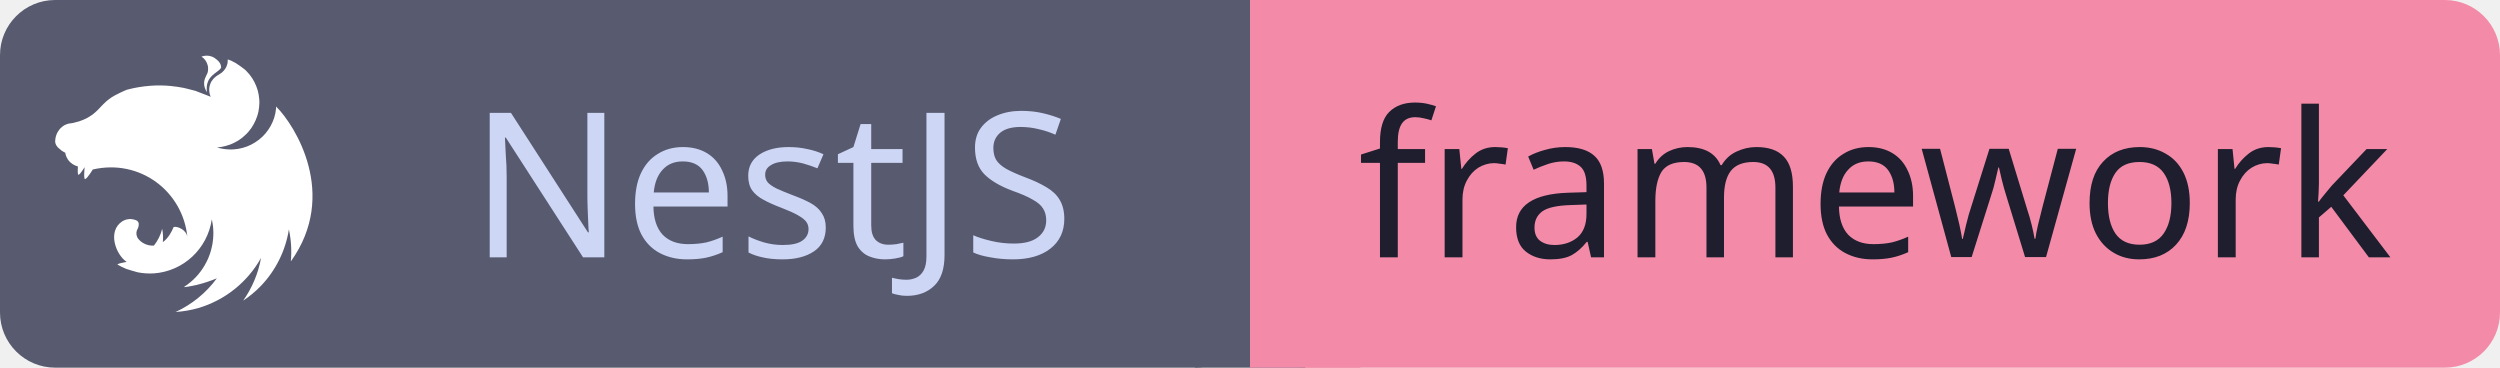
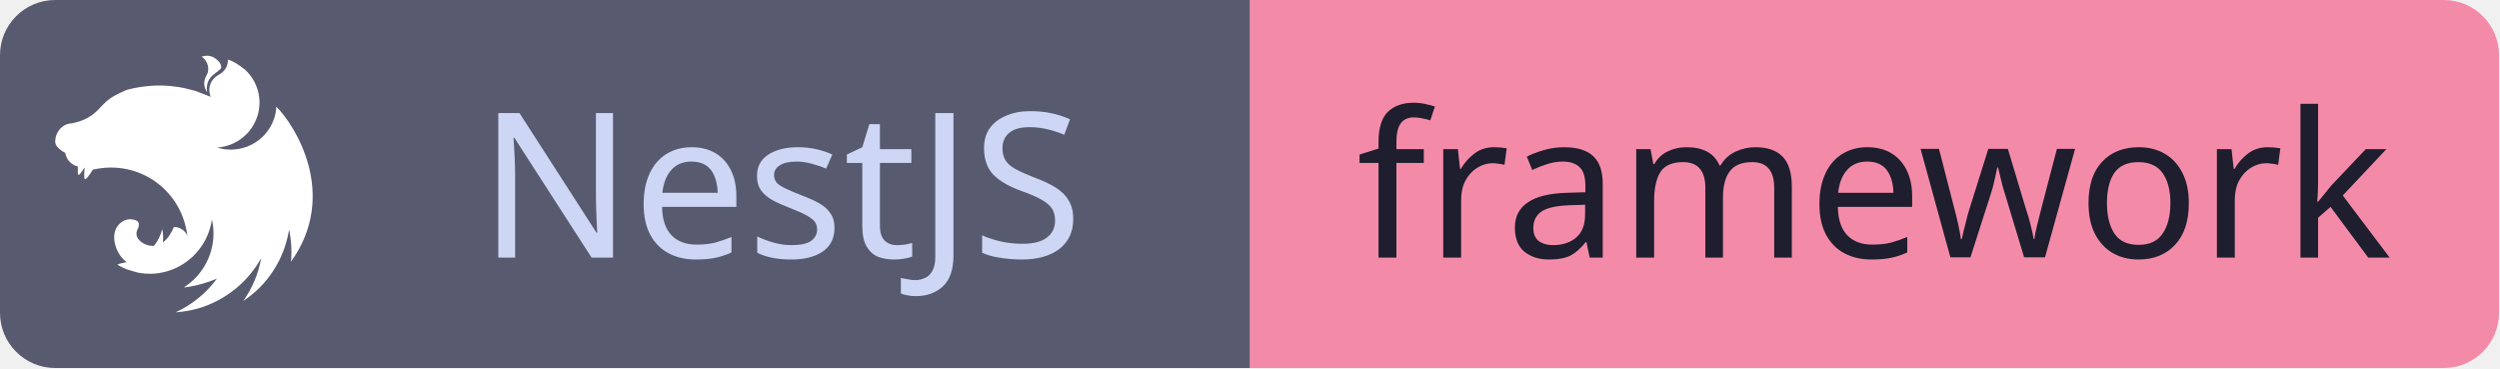
- <svg xmlns="http://www.w3.org/2000/svg" id="nestjs" width="136.0" height="20" viewBox="0 0 136.0 20">
+ <svg xmlns="http://www.w3.org/2000/svg" id="nestjs" width="144.02" height="21.2" viewBox="0 0 144.02 21.2">
  <g shape-rendering="geometricPrecision">
-     <rect x="0" width="68.0" height="20" fill="#585b70" rx="3" ry="3" />
-     <rect x="68.0" width="68.0" height="20" fill="#f38ba8" rx="3" ry="3" />
-     <rect x="65.0" width="6" height="20" fill="#585b70" rx="0" ry="0" />
-     <rect x="68.0" width="6" height="20" fill="#f38ba8" rx="0" ry="0" />
+     <rect x="0" width="72.02" height="21.2" fill="#585b70" rx="3.18" ry="3.18" />
+     <rect x="72.02" width="72" height="21.2" fill="#f38ba8" rx="3.18" ry="3.18" />
+     <rect x="68.84" width="6.36" height="21.2" fill="#585b70" rx="0" ry="0" />
+     <rect x="72.02" width="6.36" height="21.2" fill="#f38ba8" rx="0" ry="0" />
  </g>
  <g text-anchor="middle" shape-rendering="geometricPrecision">
-     <text fill="#cdd6f4" font-size="11" font-family="sans-serif" style="font-weight: 500" x="42.0" y="14">NestJS</text>
-     <text fill="#1e1e2e" font-size="11" font-family="sans-serif" style="font-weight: 500" x="102.0" y="14">framework</text>
+     <text fill="#cdd6f4" font-size="11.66" font-family="sans-serif" style="font-weight: 500" x="45.0" y="14.84">NestJS</text>
+     <text fill="#1e1e2e" font-size="11.66" font-family="sans-serif" style="font-weight: 500" x="108.0" y="14.84">framework</text>
  </g>
  <g shape-rendering="geometricPrecision">
-     <svg width="14" height="14" viewBox="0 0 24 24" x="3" y="3" fill="none">
+     <svg width="14.84" height="14.84" viewBox="0 0 24 24" x="3.18" y="3.18" fill="none">
      <path fill="#ffffff" d="M14.131.047c-.173 0-.334.037-.483.087.316.21.49.49.576.806.007.043.019.074.025.117a.681.681 0 0 1 .013.112c.024.545-.143.614-.26.936-.18.415-.13.861.086 1.22a.74.74 0 0 0 .074.137c-.235-1.568 1.073-1.803 1.314-2.293.019-.428-.334-.713-.613-.911a1.37 1.37 0 0 0-.732-.21zM16.102.4c-.024.143-.006.106-.012.18-.006.05-.006.112-.012.161-.013.05-.025.1-.044.149-.012.05-.03.1-.05.149l-.067.142c-.02.025-.031.05-.05.075l-.037.055a2.152 2.152 0 0 1-.093.124c-.037.038-.068.081-.112.112v.006c-.037.031-.074.068-.118.1-.13.099-.278.173-.415.266-.043.03-.087.056-.124.093a.906.906 0 0 0-.118.099c-.043.037-.074.074-.111.118-.031.037-.068.08-.093.124a1.582 1.582 0 0 0-.087.13c-.025.05-.043.093-.068.142-.019.05-.037.093-.05.143a2.007 2.007 0 0 0-.043.155c-.006.025-.006.056-.012.08-.007.025-.007.05-.013.075 0 .05-.006.105-.006.155 0 .037 0 .074.006.111 0 .05.006.1.019.155.006.05.018.1.03.15.02.049.032.098.05.148.013.03.031.062.044.087l-1.426-.552c-.241-.068-.477-.13-.719-.186l-.39-.093c-.372-.074-.75-.13-1.128-.167-.013 0-.019-.006-.031-.006A11.082 11.082 0 0 0 8.9 2.855c-.378.025-.756.074-1.134.136a12.45 12.45 0 0 0-.837.174l-.279.074c-.092.037-.18.08-.266.118l-.205.093c-.012.006-.024.006-.03.012-.063.031-.118.056-.174.087a2.738 2.738 0 0 0-.236.118c-.043.018-.086.043-.124.062a.559.559 0 0 1-.055.03c-.056.032-.112.063-.162.094a1.56 1.56 0 0 0-.148.093c-.044.03-.087.055-.124.086-.006.007-.013.007-.019.013-.037.025-.08.056-.118.087l-.012.012-.093.074c-.012.007-.025.019-.037.025-.031.025-.062.056-.093.08-.006.013-.019.02-.025.025-.037.038-.074.069-.111.106-.007 0-.007.006-.013.012a1.742 1.742 0 0 0-.111.106c-.007.006-.007.012-.013.012a1.454 1.454 0 0 0-.093.1c-.012.012-.03.024-.043.036a1.374 1.374 0 0 1-.106.112c-.006.012-.018.019-.024.03-.05.05-.093.1-.143.15l-.018.018c-.1.106-.205.211-.317.304-.111.1-.229.192-.347.273a3.777 3.777 0 0 1-.762.421c-.13.056-.267.106-.403.149-.26.056-.527.161-.756.18-.05 0-.105.012-.155.018l-.155.037-.149.056c-.05.019-.099.044-.148.068-.044.031-.093.056-.137.087a1.011 1.011 0 0 0-.124.106c-.043.03-.087.074-.124.111-.037.043-.074.08-.105.124-.031.05-.068.093-.093.143a1.092 1.092 0 0 0-.087.142c-.025.056-.05.106-.068.161-.019.05-.037.106-.056.161-.012.05-.025.1-.03.15 0 .005-.007.012-.007.018-.012.056-.012.13-.019.167C.006 7.95 0 7.986 0 8.03a.657.657 0 0 0 .074.31v.006c.019.037.044.075.069.112.024.037.05.074.08.111.031.031.068.069.106.1a.906.906 0 0 0 .117.099c.149.13.186.173.378.272.031.019.062.031.1.05.006 0 .012.006.018.006 0 .013 0 .019.006.031a1.272 1.272 0 0 0 .08.298c.02.037.032.074.05.111.007.013.013.025.02.031.024.05.049.093.073.137l.093.13c.031.037.069.08.106.118.037.037.074.068.118.105 0 0 .006.006.012.006.037.031.074.062.112.087a.986.986 0 0 0 .136.08c.043.025.093.05.142.069a.73.73 0 0 0 .124.043c.007.006.013.006.025.012.025.007.056.013.08.019-.018.335-.024.65.026.762.055.124.328-.254.6-.688-.036.428-.061.93 0 1.079.069.155.44-.329.763-.862 4.395-1.016 8.405 2.02 8.826 6.31-.08-.67-.905-1.041-1.283-.948-.186.458-.502 1.047-1.01 1.413.043-.41.025-.83-.062-1.24a4.009 4.009 0 0 1-.769 1.562c-.588.043-1.177-.242-1.487-.67-.025-.018-.031-.055-.05-.08-.018-.043-.037-.087-.05-.13a.515.515 0 0 1-.037-.13c-.006-.044-.006-.087-.006-.137v-.093a.992.992 0 0 1 .031-.13c.013-.043.025-.086.044-.13.024-.043.043-.087.074-.13.105-.298.105-.54-.087-.682a.706.706 0 0 0-.118-.062c-.024-.006-.055-.018-.08-.025l-.05-.018a.847.847 0 0 0-.13-.031.472.472 0 0 0-.13-.019 1.01 1.01 0 0 0-.136-.012c-.031 0-.062.006-.093.006a.484.484 0 0 0-.137.019c-.043.006-.086.012-.13.024a1.068 1.068 0 0 0-.13.044c-.043.018-.08.037-.124.056-.037.018-.074.043-.118.062-1.444.942-.582 3.148.403 3.787-.372.068-.75.148-.855.229l-.013.012c.267.161.546.298.837.416.397.13.818.247 1.004.297v.006a5.996 5.996 0 0 0 1.562.112c2.746-.192 4.996-2.281 5.405-5.033l.037.161c.019.112.043.23.056.347v.006c.012.056.018.112.025.162v.024c.006.056.012.112.012.162.006.068.012.136.012.204v.1c0 .03.007.067.007.098 0 .038-.007.075-.007.112v.087c0 .043-.006.08-.006.124 0 .025 0 .05-.006.08 0 .044-.006.087-.006.137-.006.018-.006.037-.006.055l-.02.143c0 .019 0 .037-.005.056-.007.062-.019.118-.025.18v.012l-.037.174v.018l-.037.167c0 .007-.007.02-.007.025a1.663 1.663 0 0 1-.043.168v.018c-.019.062-.037.118-.05.174-.006.006-.006.012-.006.012l-.056.186c-.024.062-.043.118-.068.18-.025.062-.043.124-.068.18-.025.062-.05.117-.074.18h-.007c-.024.055-.05.117-.08.173a.302.302 0 0 1-.019.043c-.006.006-.006.013-.012.019a5.867 5.867 0 0 1-1.742 2.082c-.05.031-.099.069-.149.106-.012.012-.03.018-.043.03a2.603 2.603 0 0 1-.136.094l.018.037h.007l.26-.037h.006c.161-.025.322-.056.483-.087.044-.006.093-.019.137-.031l.087-.019c.043-.006.086-.018.13-.024.037-.013.074-.02.111-.031.62-.15 1.221-.354 1.798-.595a9.926 9.926 0 0 1-3.85 3.142c.714-.05 1.426-.167 2.114-.366a9.903 9.903 0 0 0 5.857-4.68 9.893 9.893 0 0 1-1.667 3.986 9.758 9.758 0 0 0 1.655-1.376 9.824 9.824 0 0 0 2.61-5.268c.21.98.272 1.99.18 2.987 4.474-6.241.371-12.712-1.346-14.416-.006-.013-.012-.019-.012-.031-.006.006-.006.006-.006.012 0-.006 0-.006-.007-.012 0 .074-.006.148-.012.223a8.34 8.34 0 0 1-.062.415c-.03.136-.068.273-.105.41-.044.13-.093.266-.15.396a5.322 5.322 0 0 1-.185.378 4.735 4.735 0 0 1-.477.688c-.093.111-.192.21-.292.31a3.994 3.994 0 0 1-.18.155l-.142.124a3.459 3.459 0 0 1-.347.241 4.295 4.295 0 0 1-.366.211c-.13.062-.26.118-.39.174a4.364 4.364 0 0 1-.818.223c-.143.025-.285.037-.422.05a4.914 4.914 0 0 1-.297.012 4.66 4.66 0 0 1-.422-.025 3.137 3.137 0 0 1-.421-.062 3.136 3.136 0 0 1-.415-.105h-.007c.137-.013.273-.025.41-.05a4.493 4.493 0 0 0 .818-.223c.136-.05.266-.112.39-.174.13-.062.248-.13.372-.204.118-.08.235-.161.347-.248.112-.087.217-.18.316-.279.105-.093.198-.198.291-.304.093-.111.18-.223.26-.334.013-.019.026-.044.038-.062.062-.1.124-.199.18-.298a4.272 4.272 0 0 0 .334-.775c.044-.13.075-.266.106-.403.025-.142.05-.278.062-.415.012-.142.025-.285.025-.421 0-.1-.007-.199-.013-.298a6.726 6.726 0 0 0-.05-.415 4.493 4.493 0 0 0-.092-.415c-.044-.13-.087-.267-.137-.397-.05-.13-.111-.26-.173-.384-.069-.124-.137-.248-.211-.366a6.843 6.843 0 0 0-.248-.34c-.093-.106-.186-.212-.285-.317a3.878 3.878 0 0 0-.161-.155c-.28-.217-.57-.421-.862-.607a1.154 1.154 0 0 0-.124-.062 2.415 2.415 0 0 0-.589-.26Z" />
    </svg>
  </g>
</svg>
